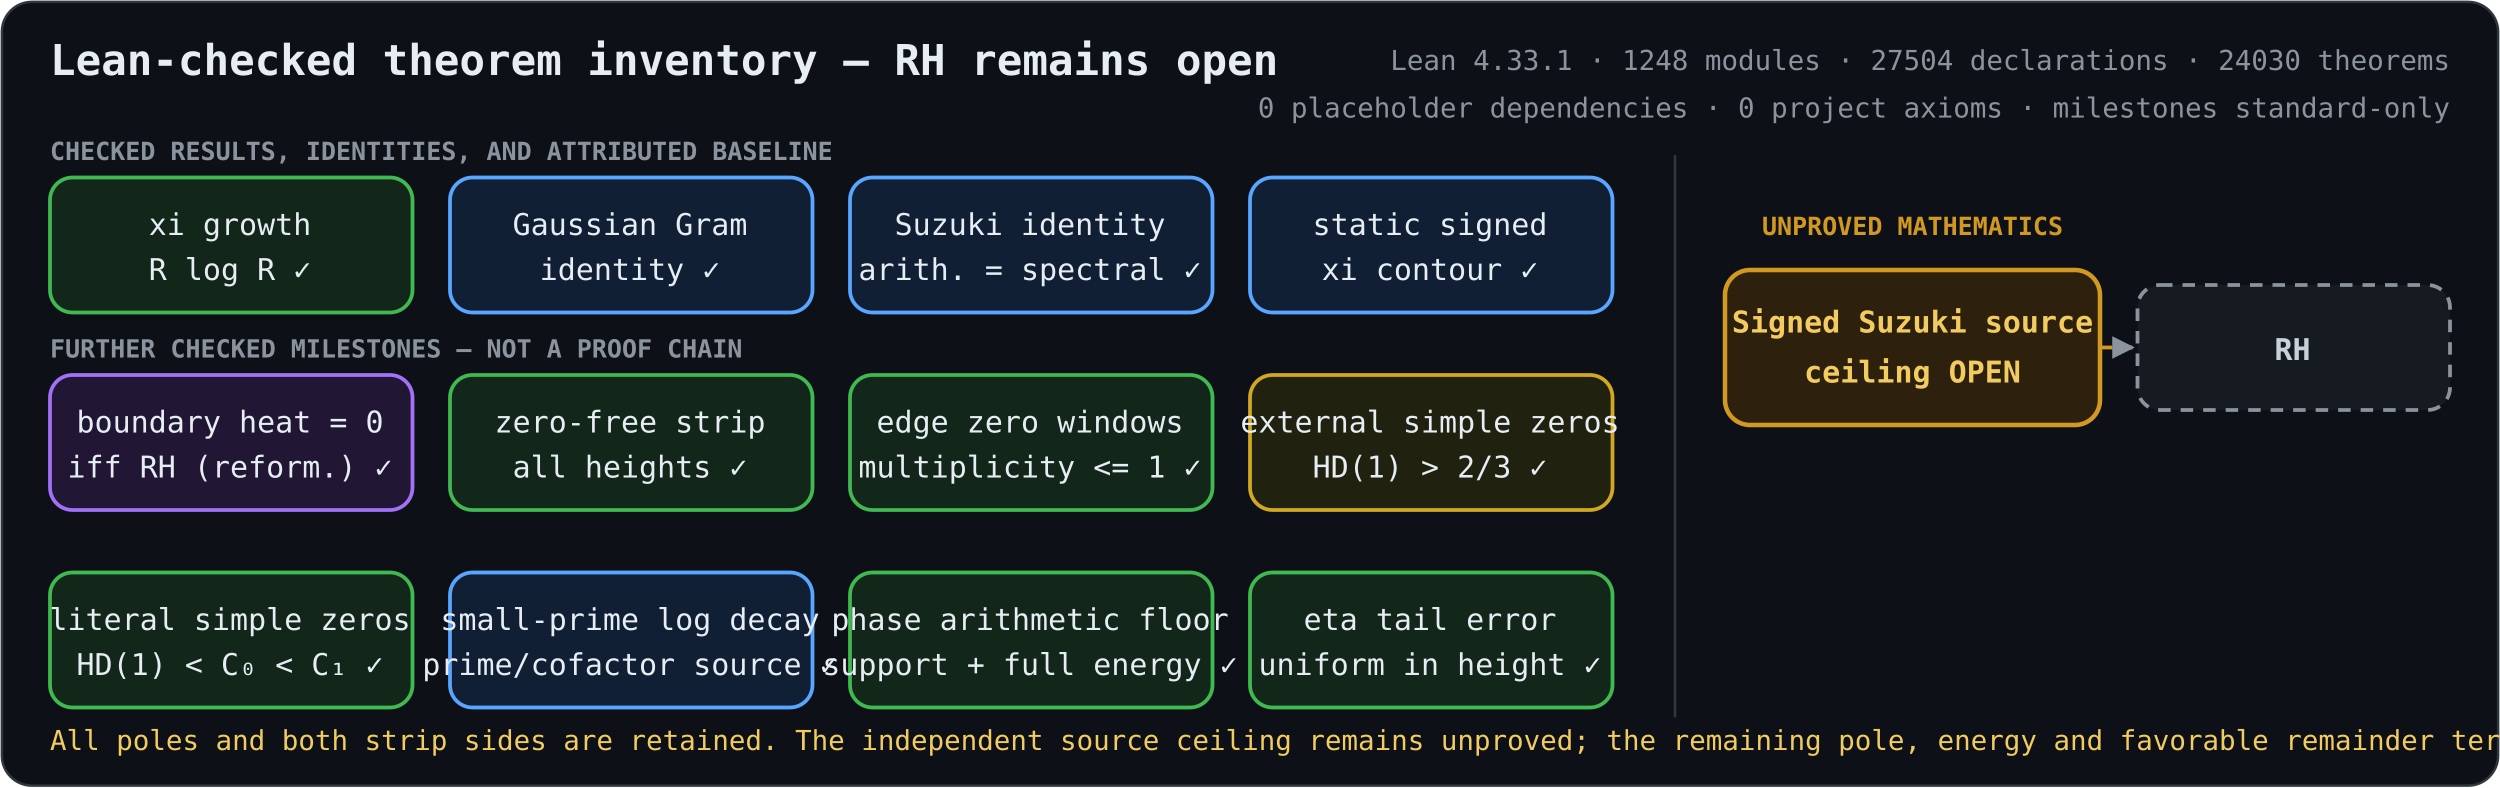
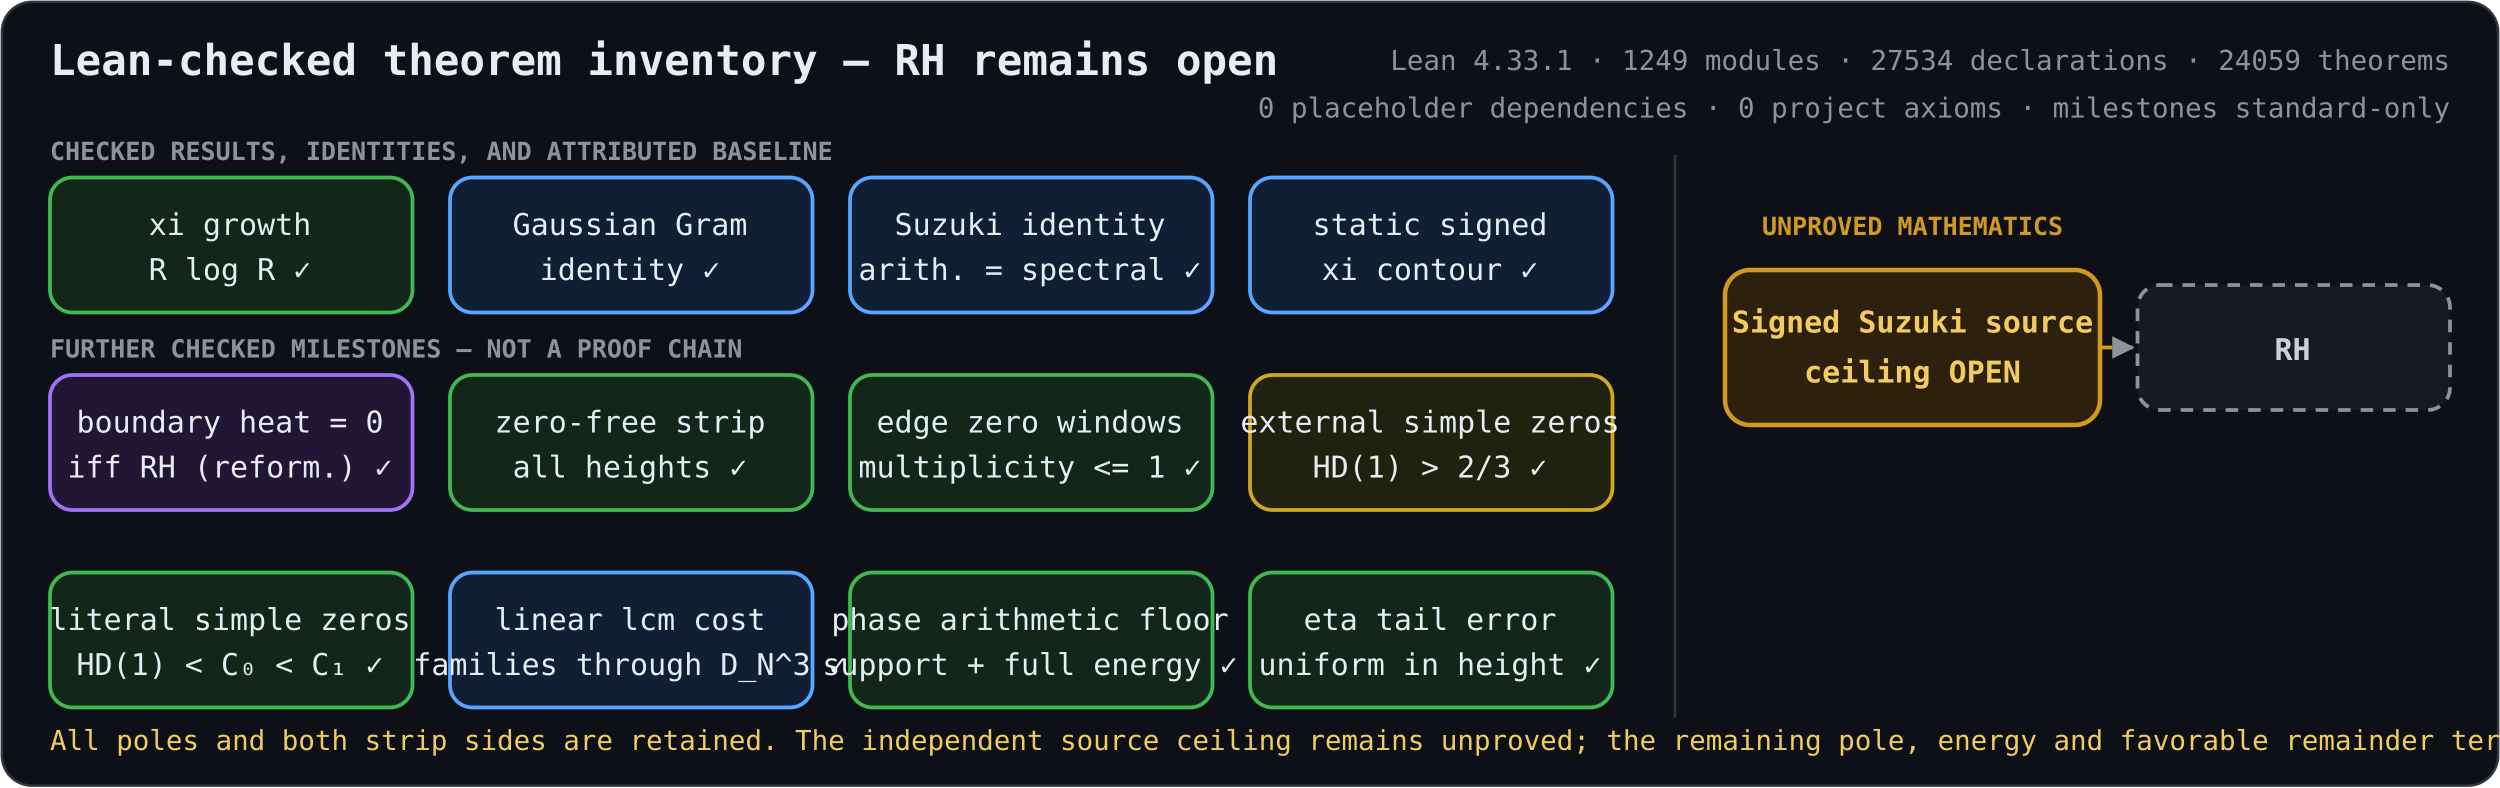
<svg xmlns="http://www.w3.org/2000/svg" role="img" aria-labelledby="title description" viewBox="0 0 1000 315">
  <defs>
    <marker id="arrow" viewBox="0 0 10 10" refX="9" refY="5" markerWidth="6" markerHeight="6" orient="auto-start-reverse">
      <path d="M 0 0 L 10 5 L 0 10 z" fill="#8b949e" />
    </marker>
    <style>
      .bg { fill: #0d1117; stroke: #30363d; }
      text { fill: #e6edf3; font-family: ui-monospace, SFMono-Regular, Menlo, Consolas, monospace; font-size: 12px; text-anchor: middle; }
      .heading { font-size: 17px; font-weight: 700; text-anchor: start; }
      .metrics { fill: #8b949e; font-size: 11px; text-anchor: end; }
      .proved rect { fill: #12261a; stroke: #3fb950; stroke-width: 1.5; }
      .proved.equivalence rect { fill: #211735; stroke: #a371f7; }
      .proved.bridge rect { fill: #111f35; stroke: #58a6ff; }
      .proved.external rect { fill: #20220f; stroke: #d2a822; }
      .open rect { fill: #2d210d; stroke: #d29922; stroke-width: 1.8; }
      .goal rect { fill: #161b22; stroke: #8b949e; stroke-width: 1.5; stroke-dasharray: 5 4; }
      .open text { fill: #f2cc60; font-weight: 700; }
      .goal text { fill: #c9d1d9; font-weight: 700; }
      .open-edge { fill: none; stroke: #d29922; stroke-width: 1.5; stroke-dasharray: 5 4; marker-end: url(#arrow); }
      .section { fill: #8b949e; font-size: 10px; font-weight: 700; text-anchor: start; }
      .gap-label { fill: #d29922; font-size: 10px; font-weight: 700; }
      .frontier { fill: #f2cc60; font-size: 11px; text-anchor: start; }
    </style>
  </defs>
  <rect class="bg" x="0.75" y="0.75" width="998.5" height="313.5" rx="12" />
  <text class="heading" x="20" y="30">Lean-checked theorem inventory — RH remains open</text>
-   <text class="metrics" x="980" y="28">Lean 4.33.1 · 1248 modules · 27504 declarations · 24030 theorems</text>
+   <text class="metrics" x="980" y="28">Lean 4.33.1 · 1249 modules · 27534 declarations · 24059 theorems</text>
  <text class="metrics" x="980" y="47">0 placeholder dependencies · 0 project axioms · milestones standard-only</text>
  <text class="section" x="20" y="64">CHECKED RESULTS, IDENTITIES, AND ATTRIBUTED BASELINE</text>
  <text class="section" x="20" y="143">FURTHER CHECKED MILESTONES — NOT A PROOF CHAIN</text>
  <line x1="670" y1="62" x2="670" y2="287" stroke="#30363d" />
  <text class="gap-label" x="765" y="94">UNPROVED MATHEMATICS</text>
  <path class="open-edge" d="M840 139 H853" />
  <g class="proved unconditional">
    <rect x="20" y="71" width="145" height="54" rx="9" />
    <text x="92" y="94">xi growth</text>
    <text x="92" y="112">R log R  ✓</text>
  </g>
  <g class="proved bridge">
    <rect x="180" y="71" width="145" height="54" rx="9" />
    <text x="252" y="94">Gaussian Gram</text>
    <text x="252" y="112">identity  ✓</text>
  </g>
  <g class="proved bridge">
    <rect x="340" y="71" width="145" height="54" rx="9" />
    <text x="412" y="94">Suzuki identity</text>
    <text x="412" y="112">arith. = spectral  ✓</text>
  </g>
  <g class="proved bridge">
    <rect x="500" y="71" width="145" height="54" rx="9" />
    <text x="572" y="94">static signed</text>
    <text x="572" y="112">xi contour  ✓</text>
  </g>
  <g class="proved equivalence">
    <rect x="20" y="150" width="145" height="54" rx="9" />
    <text x="92" y="173">boundary heat = 0</text>
    <text x="92" y="191">iff RH (reform.)  ✓</text>
  </g>
  <g class="proved unconditional">
    <rect x="180" y="150" width="145" height="54" rx="9" />
    <text x="252" y="173">zero-free strip</text>
    <text x="252" y="191">all heights  ✓</text>
  </g>
  <g class="proved unconditional">
    <rect x="340" y="150" width="145" height="54" rx="9" />
    <text x="412" y="173">edge zero windows</text>
    <text x="412" y="191">multiplicity &lt;= 1  ✓</text>
  </g>
  <g class="proved external">
    <rect x="500" y="150" width="145" height="54" rx="9" />
    <text x="572" y="173">external simple zeros</text>
    <text x="572" y="191">HD(1) &gt; 2/3  ✓</text>
  </g>
  <g class="proved unconditional">
    <rect x="20" y="229" width="145" height="54" rx="9" />
    <text x="92" y="252">literal simple zeros</text>
    <text x="92" y="270">HD(1) &lt; C₀ &lt; C₁  ✓</text>
  </g>
  <g class="proved bridge">
    <rect x="180" y="229" width="145" height="54" rx="9" />
-     <text x="252" y="252">small-prime log decay</text>
-     <text x="252" y="270">prime/cofactor source  ✓</text>
+     <text x="252" y="252">linear lcm cost</text>
+     <text x="252" y="270">families through D_N^3  ✓</text>
  </g>
  <g class="proved unconditional">
    <rect x="340" y="229" width="145" height="54" rx="9" />
    <text x="412" y="252">phase arithmetic floor</text>
    <text x="412" y="270">support + full energy  ✓</text>
  </g>
  <g class="proved unconditional">
    <rect x="500" y="229" width="145" height="54" rx="9" />
    <text x="572" y="252">eta tail error</text>
    <text x="572" y="270">uniform in height  ✓</text>
  </g>
  <g class="open">
    <rect x="690" y="108" width="150" height="62" rx="10" />
    <text x="765" y="133">Signed Suzuki source</text>
    <text x="765" y="153">ceiling OPEN</text>
  </g>
  <g class="goal">
    <rect x="855" y="114" width="125" height="50" rx="9" />
    <text x="917" y="144">RH</text>
  </g>
  <text class="frontier" x="20" y="300">All poles and both strip sides are retained. The independent source ceiling remains unproved; the remaining pole, energy and favorable remainder terms must stay coupled.</text>
</svg>
